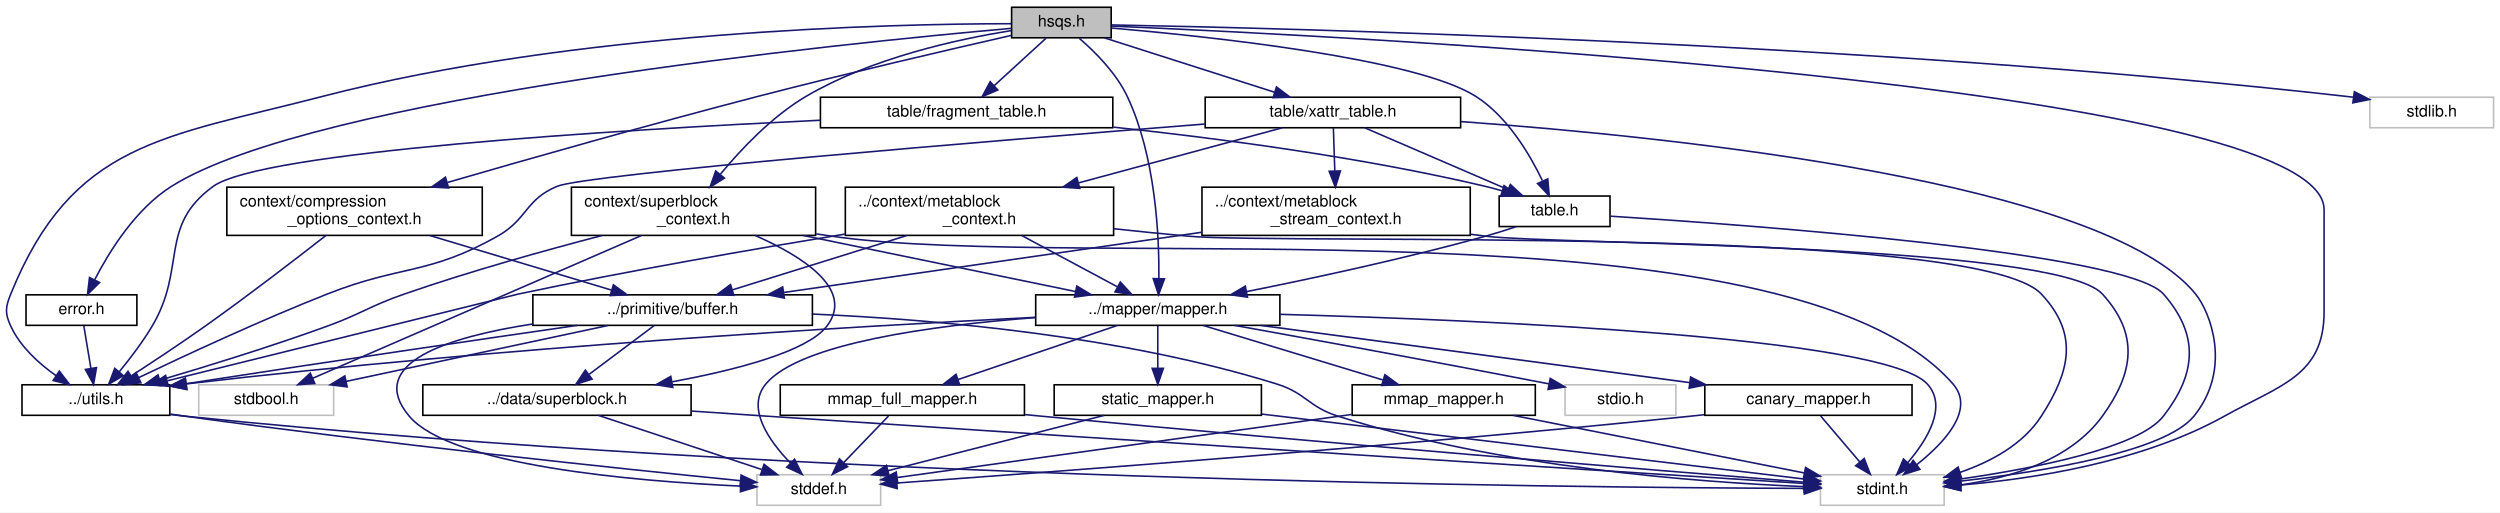
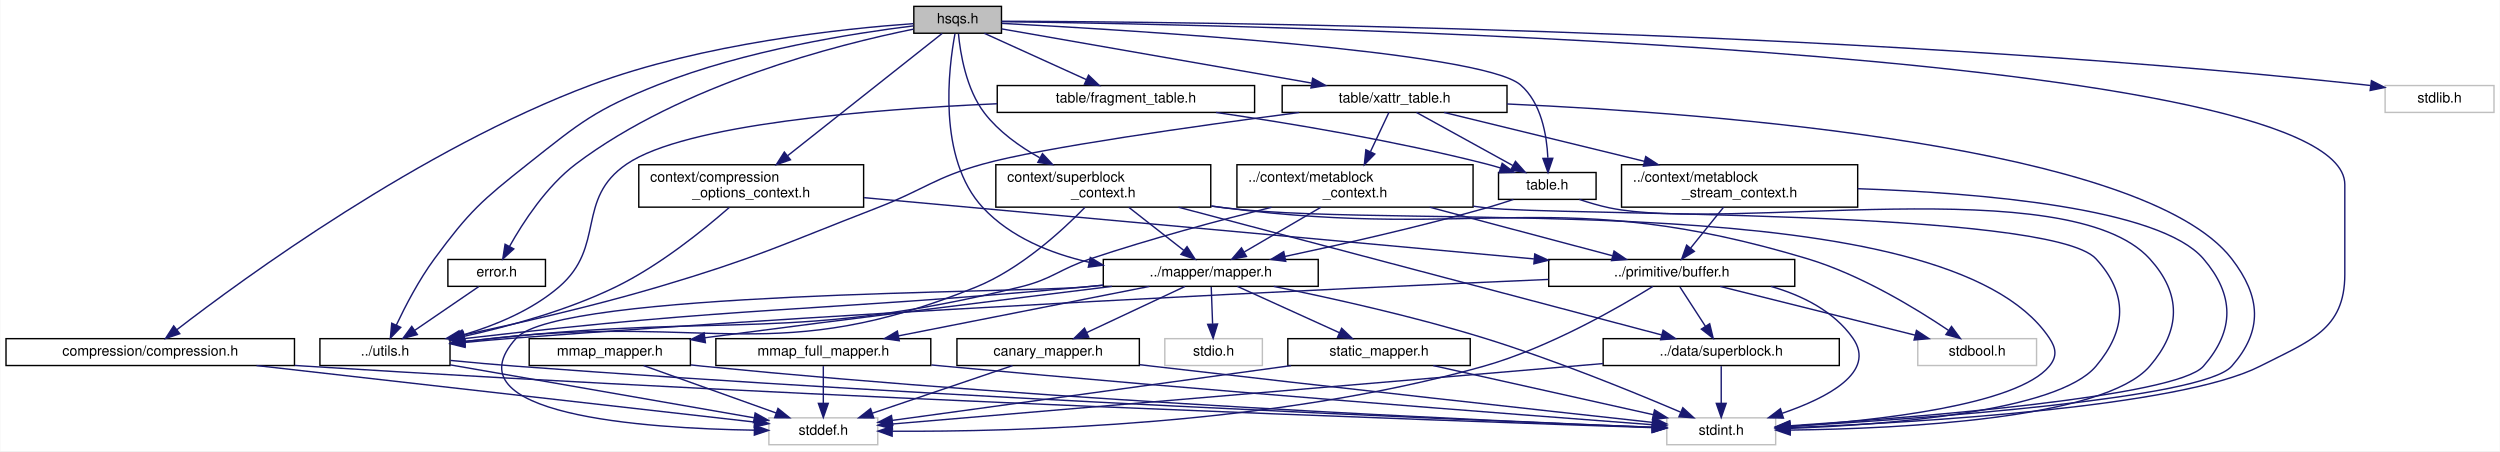
- <svg xmlns="http://www.w3.org/2000/svg" xmlns:xlink="http://www.w3.org/1999/xlink" width="1556pt" height="319pt" viewBox="0.00 0.00 1556.20 319.00">
+ <svg xmlns="http://www.w3.org/2000/svg" xmlns:xlink="http://www.w3.org/1999/xlink" width="1768pt" height="319pt" viewBox="0.00 0.00 1767.50 319.00">
  <g id="graph0" class="graph" transform="scale(1 1) rotate(0) translate(4 315)">
-     <polygon fill="white" stroke="transparent" points="-4,4 -4,-315 1552.2,-315 1552.2,4 -4,4" />
+     <polygon fill="white" stroke="transparent" points="-4,4 -4,-315 1763.5,-315 1763.5,4 -4,4" />
    <g id="node1" class="node">
      <g id="a_node1">
        <a xlink:title=" ">
-           <polygon fill="#bfbfbf" stroke="black" points="625.7,-291.5 625.7,-310.5 687.7,-310.5 687.7,-291.5 625.7,-291.5" />
-           <text text-anchor="middle" x="656.7" y="-298.5" font-family="Helvetica,sans-Serif" font-size="10.00">hsqs.h</text>
+           <polygon fill="#bfbfbf" stroke="black" points="642,-291.5 642,-310.5 704,-310.5 704,-291.5 642,-291.5" />
+           <text text-anchor="middle" x="673" y="-298.5" font-family="Helvetica,sans-Serif" font-size="10.00">hsqs.h</text>
        </a>
      </g>
    </g>
    <g id="node2" class="node">
      <g id="a_node2">
        <a xlink:href="compression__options__context_8h.html" target="_top" xlink:title=" ">
-           <polygon fill="white" stroke="black" points="137.2,-168.5 137.2,-198.5 296.2,-198.5 296.2,-168.5 137.2,-168.5" />
-           <text text-anchor="start" x="145.2" y="-186.5" font-family="Helvetica,sans-Serif" font-size="10.00">context/compression</text>
-           <text text-anchor="middle" x="216.7" y="-175.5" font-family="Helvetica,sans-Serif" font-size="10.00">_options_context.h</text>
+           <polygon fill="white" stroke="black" points="447.5,-168.5 447.5,-198.5 606.5,-198.5 606.5,-168.5 447.5,-168.5" />
+           <text text-anchor="start" x="455.5" y="-186.5" font-family="Helvetica,sans-Serif" font-size="10.00">context/compression</text>
+           <text text-anchor="middle" x="527" y="-175.5" font-family="Helvetica,sans-Serif" font-size="10.00">_options_context.h</text>
        </a>
      </g>
    </g>
    <g id="edge1" class="edge">
-       <path fill="none" stroke="midnightblue" d="M625.5,-292.98C587.96,-284.43 523.04,-269.35 467.7,-255 401.16,-237.74 325.23,-216.15 274.47,-201.44" />
-       <polygon fill="midnightblue" stroke="midnightblue" points="275.24,-198.02 264.66,-198.59 273.29,-204.74 275.24,-198.02" />
+       <path fill="none" stroke="midnightblue" d="M662.03,-291.32C639.02,-273.11 585.18,-230.52 552.86,-204.96" />
+       <polygon fill="midnightblue" stroke="midnightblue" points="554.77,-202 544.75,-198.55 550.43,-207.49 554.77,-202" />
    </g>
    <g id="node4" class="node">
      <g id="a_node4">
        <a xlink:href="utils_8h.html" target="_top" xlink:title=" ">
-           <polygon fill="white" stroke="black" points="9.7,-56.5 9.7,-75.5 101.7,-75.5 101.7,-56.5 9.7,-56.5" />
-           <text text-anchor="middle" x="55.7" y="-63.5" font-family="Helvetica,sans-Serif" font-size="10.00">../utils.h</text>
-         </a>
-       </g>
-     </g>
-     <g id="edge56" class="edge">
-       <path fill="none" stroke="midnightblue" d="M625.44,-300.27C550.27,-300.19 354,-295.76 196.7,-255 97.87,-229.39 41.05,-226.61 2.7,-132 -0.64,-123.76 -1.03,-120.07 2.7,-112 8.62,-99.21 20.17,-88.72 30.98,-81.1" />
-       <polygon fill="midnightblue" stroke="midnightblue" points="32.92,-84.02 39.37,-75.61 29.08,-78.16 32.92,-84.02" />
+           <polygon fill="white" stroke="black" points="222,-56.5 222,-75.5 314,-75.5 314,-56.5 222,-56.5" />
+           <text text-anchor="middle" x="268" y="-63.5" font-family="Helvetica,sans-Serif" font-size="10.00">../utils.h</text>
+         </a>
+       </g>
+     </g>
+     <g id="edge59" class="edge">
+       <path fill="none" stroke="midnightblue" d="M641.86,-296.72C599.67,-291.54 522.55,-279.44 461,-255 416.51,-237.33 406.52,-228.72 369,-199 336.23,-173.05 327.82,-165.63 303,-132 292.08,-117.21 282.41,-98.59 276.02,-85.07" />
+       <polygon fill="midnightblue" stroke="midnightblue" points="279.15,-83.51 271.8,-75.88 272.79,-86.43 279.15,-83.51" />
    </g>
    <g id="node6" class="node">
      <g id="a_node6">
        <a xlink:title=" ">
-           <polygon fill="white" stroke="#bfbfbf" points="1129.2,-0.5 1129.2,-19.5 1206.2,-19.5 1206.2,-0.5 1129.2,-0.5" />
-           <text text-anchor="middle" x="1167.7" y="-7.5" font-family="Helvetica,sans-Serif" font-size="10.00">stdint.h</text>
-         </a>
-       </g>
-     </g>
-     <g id="edge57" class="edge">
-       <path fill="none" stroke="midnightblue" d="M688,-298.76C834.19,-292.58 1442.7,-262.17 1442.7,-184.5 1442.7,-184.5 1442.7,-184.5 1442.7,-121 1442.7,-81.08 1415.57,-75.44 1380.7,-56 1329.25,-27.31 1261.5,-16.88 1216.36,-13.1" />
-       <polygon fill="midnightblue" stroke="midnightblue" points="1216.48,-9.6 1206.24,-12.34 1215.95,-16.58 1216.48,-9.6" />
+           <polygon fill="white" stroke="#bfbfbf" points="1174.5,-0.5 1174.5,-19.5 1251.5,-19.5 1251.5,-0.5 1174.5,-0.5" />
+           <text text-anchor="middle" x="1213" y="-7.5" font-family="Helvetica,sans-Serif" font-size="10.00">stdint.h</text>
+         </a>
+       </g>
+     </g>
+     <g id="edge60" class="edge">
+       <path fill="none" stroke="midnightblue" d="M704.25,-299.68C871.59,-297.58 1654,-282.52 1654,-184.5 1654,-184.5 1654,-184.5 1654,-121 1654,-81.68 1629.03,-73.86 1594,-56 1536.99,-26.94 1350.93,-16.15 1261.65,-12.58" />
+       <polygon fill="midnightblue" stroke="midnightblue" points="1261.64,-9.08 1251.52,-12.19 1261.37,-16.07 1261.64,-9.08" />
    </g>
    <g id="node9" class="node">
      <g id="a_node9">
        <a xlink:href="superblock__context_8h.html" target="_top" xlink:title=" ">
-           <polygon fill="white" stroke="black" points="351.7,-168.5 351.7,-198.5 503.7,-198.5 503.7,-168.5 351.7,-168.5" />
-           <text text-anchor="start" x="359.7" y="-186.5" font-family="Helvetica,sans-Serif" font-size="10.00">context/superblock</text>
-           <text text-anchor="middle" x="427.7" y="-175.5" font-family="Helvetica,sans-Serif" font-size="10.00">_context.h</text>
+           <polygon fill="white" stroke="black" points="700,-168.5 700,-198.5 852,-198.5 852,-168.5 700,-168.5" />
+           <text text-anchor="start" x="708" y="-186.5" font-family="Helvetica,sans-Serif" font-size="10.00">context/superblock</text>
+           <text text-anchor="middle" x="776" y="-175.5" font-family="Helvetica,sans-Serif" font-size="10.00">_context.h</text>
        </a>
      </g>
    </g>
    <g id="edge13" class="edge">
-       <path fill="none" stroke="midnightblue" d="M625.56,-295.99C592.09,-290.63 538.24,-278.88 497.7,-255 476.64,-242.59 457.44,-222.31 444.5,-206.68" />
-       <polygon fill="midnightblue" stroke="midnightblue" points="446.97,-204.16 437.98,-198.55 441.51,-208.54 446.97,-204.16" />
+       <path fill="none" stroke="midnightblue" d="M673.57,-291.09C674.84,-277.65 678.93,-251.94 692,-235 702.14,-221.85 716.77,-211.38 730.98,-203.47" />
+       <polygon fill="midnightblue" stroke="midnightblue" points="732.97,-206.37 740.2,-198.63 729.72,-200.17 732.97,-206.37" />
    </g>
    <g id="node10" class="node">
      <g id="a_node10">
        <a xlink:href="mapper_8h.html" target="_top" xlink:title=" ">
-           <polygon fill="white" stroke="black" points="640.7,-112.5 640.7,-131.5 792.7,-131.5 792.7,-112.5 640.7,-112.5" />
-           <text text-anchor="middle" x="716.7" y="-119.5" font-family="Helvetica,sans-Serif" font-size="10.00">../mapper/mapper.h</text>
-         </a>
-       </g>
-     </g>
-     <g id="edge37" class="edge">
-       <path fill="none" stroke="midnightblue" d="M667.73,-291.27C677.33,-283.01 690.75,-269.72 697.7,-255 715.35,-217.61 717.62,-168.15 717.38,-141.66" />
-       <polygon fill="midnightblue" stroke="midnightblue" points="720.88,-141.44 717.15,-131.52 713.88,-141.6 720.88,-141.44" />
+           <polygon fill="white" stroke="black" points="776,-112.5 776,-131.5 928,-131.5 928,-112.5 776,-112.5" />
+           <text text-anchor="middle" x="852" y="-119.5" font-family="Helvetica,sans-Serif" font-size="10.00">../mapper/mapper.h</text>
+         </a>
+       </g>
+     </g>
+     <g id="edge40" class="edge">
+       <path fill="none" stroke="midnightblue" d="M671.13,-291.19C666.71,-267.69 658.29,-202.96 691,-168 710.43,-147.24 738.56,-135.78 765.9,-129.54" />
+       <polygon fill="midnightblue" stroke="midnightblue" points="766.83,-132.92 775.91,-127.47 765.41,-126.06 766.83,-132.92" />
    </g>
    <g id="node16" class="node">
      <g id="a_node16">
-         <a xlink:href="error_8h.html" target="_top" xlink:title=" ">
-           <polygon fill="white" stroke="black" points="12.2,-112.5 12.2,-131.5 81.2,-131.5 81.2,-112.5 12.2,-112.5" />
-           <text text-anchor="middle" x="46.7" y="-119.5" font-family="Helvetica,sans-Serif" font-size="10.00">error.h</text>
+         <a xlink:href="compression_8h.html" target="_top" xlink:title=" ">
+           <polygon fill="white" stroke="black" points="0,-56.5 0,-75.5 204,-75.5 204,-56.5 0,-56.5" />
+           <text text-anchor="middle" x="102" y="-63.5" font-family="Helvetica,sans-Serif" font-size="10.00">compression/compression.h</text>
        </a>
      </g>
    </g>
    <g id="edge35" class="edge">
-       <path fill="none" stroke="midnightblue" d="M625.46,-297.37C521.93,-288.2 191.58,-255.09 102.7,-199 80.46,-184.96 64.09,-158.65 54.98,-140.98" />
-       <polygon fill="midnightblue" stroke="midnightblue" points="57.99,-139.18 50.46,-131.73 51.7,-142.25 57.99,-139.18" />
+       <path fill="none" stroke="midnightblue" d="M641.73,-298.29C592.06,-294.76 492.68,-284.36 414,-255 293.49,-210.03 167.53,-117.85 120.85,-81.86" />
+       <polygon fill="midnightblue" stroke="midnightblue" points="122.87,-79 112.83,-75.63 118.58,-84.53 122.87,-79" />
    </g>
    <g id="node17" class="node">
      <g id="a_node17">
-         <a xlink:href="fragment__table_8h.html" target="_top" xlink:title=" ">
-           <polygon fill="white" stroke="black" points="506.7,-235.5 506.7,-254.5 688.7,-254.5 688.7,-235.5 506.7,-235.5" />
-           <text text-anchor="middle" x="597.7" y="-242.5" font-family="Helvetica,sans-Serif" font-size="10.00">table/fragment_table.h</text>
+         <a xlink:href="error_8h.html" target="_top" xlink:title=" ">
+           <polygon fill="white" stroke="black" points="312.5,-112.5 312.5,-131.5 381.5,-131.5 381.5,-112.5 312.5,-112.5" />
+           <text text-anchor="middle" x="347" y="-119.5" font-family="Helvetica,sans-Serif" font-size="10.00">error.h</text>
        </a>
      </g>
    </g>
    <g id="edge38" class="edge">
-       <path fill="none" stroke="midnightblue" d="M647.22,-291.32C638.5,-283.34 625.36,-271.31 614.8,-261.65" />
-       <polygon fill="midnightblue" stroke="midnightblue" points="617.09,-259 607.35,-254.83 612.37,-264.17 617.09,-259" />
+       <path fill="none" stroke="midnightblue" d="M641.86,-294.41C588.5,-283.6 478.08,-255.71 403,-199 382.23,-183.31 365.67,-157.84 356.1,-140.76" />
+       <polygon fill="midnightblue" stroke="midnightblue" points="359.11,-138.96 351.29,-131.81 352.94,-142.27 359.11,-138.96" />
    </g>
    <g id="node18" class="node">
      <g id="a_node18">
-         <a xlink:href="table_8h.html" target="_top" xlink:title=" ">
-           <polygon fill="white" stroke="black" points="929.2,-174 929.2,-193 998.2,-193 998.2,-174 929.2,-174" />
-           <text text-anchor="middle" x="963.7" y="-181" font-family="Helvetica,sans-Serif" font-size="10.00">table.h</text>
-         </a>
-       </g>
-     </g>
-     <g id="edge43" class="edge">
-       <path fill="none" stroke="midnightblue" d="M687.76,-297.58C747.86,-292.41 877.43,-278.79 914.7,-255 934.28,-242.5 948.19,-219.09 956.06,-202.69" />
-       <polygon fill="midnightblue" stroke="midnightblue" points="959.46,-203.66 960.37,-193.1 953.08,-200.79 959.46,-203.66" />
+         <a xlink:href="fragment__table_8h.html" target="_top" xlink:title=" ">
+           <polygon fill="white" stroke="black" points="701,-235.5 701,-254.5 883,-254.5 883,-235.5 701,-235.5" />
+           <text text-anchor="middle" x="792" y="-242.5" font-family="Helvetica,sans-Serif" font-size="10.00">table/fragment_table.h</text>
+         </a>
+       </g>
+     </g>
+     <g id="edge41" class="edge">
+       <path fill="none" stroke="midnightblue" d="M691.86,-291.44C711.27,-282.64 741.73,-268.81 763.96,-258.72" />
+       <polygon fill="midnightblue" stroke="midnightblue" points="765.57,-261.84 773.23,-254.52 762.68,-255.46 765.57,-261.84" />
    </g>
    <g id="node19" class="node">
      <g id="a_node19">
+         <a xlink:href="table_8h.html" target="_top" xlink:title=" ">
+           <polygon fill="white" stroke="black" points="1055.5,-174 1055.5,-193 1124.5,-193 1124.5,-174 1055.5,-174" />
+           <text text-anchor="middle" x="1090" y="-181" font-family="Helvetica,sans-Serif" font-size="10.00">table.h</text>
+         </a>
+       </g>
+     </g>
+     <g id="edge46" class="edge">
+       <path fill="none" stroke="midnightblue" d="M704.25,-298.47C793.23,-293.83 1043.32,-278.8 1071,-255 1085.7,-242.37 1089.62,-219.68 1090.39,-203.45" />
+       <polygon fill="midnightblue" stroke="midnightblue" points="1093.89,-203.05 1090.5,-193.01 1086.89,-202.97 1093.89,-203.05" />
+     </g>
+     <g id="node20" class="node">
+       <g id="a_node20">
        <a xlink:href="xattr__table_8h.html" target="_top" xlink:title=" ">
-           <polygon fill="white" stroke="black" points="746.2,-235.5 746.2,-254.5 905.2,-254.5 905.2,-235.5 746.2,-235.5" />
-           <text text-anchor="middle" x="825.7" y="-242.5" font-family="Helvetica,sans-Serif" font-size="10.00">table/xattr_table.h</text>
-         </a>
-       </g>
-     </g>
-     <g id="edge44" class="edge">
-       <path fill="none" stroke="midnightblue" d="M683.48,-291.44C712.03,-282.32 757.43,-267.81 789.24,-257.65" />
-       <polygon fill="midnightblue" stroke="midnightblue" points="790.59,-260.89 799.05,-254.52 788.46,-254.23 790.59,-260.89" />
-     </g>
-     <g id="node22" class="node">
-       <g id="a_node22">
-         <a xlink:title=" ">
-           <polygon fill="white" stroke="#bfbfbf" points="1471.2,-235.5 1471.2,-254.5 1548.2,-254.5 1548.2,-235.5 1471.2,-235.5" />
-           <text text-anchor="middle" x="1509.7" y="-242.5" font-family="Helvetica,sans-Serif" font-size="10.00">stdlib.h</text>
-         </a>
-       </g>
-     </g>
-     <g id="edge58" class="edge">
-       <path fill="none" stroke="midnightblue" d="M688.07,-299.5C795.55,-297.51 1158.81,-288.56 1456.7,-255 1458.01,-254.85 1459.33,-254.7 1460.66,-254.53" />
-       <polygon fill="midnightblue" stroke="midnightblue" points="1461.56,-257.94 1470.99,-253.09 1460.6,-251 1461.56,-257.94" />
+           <polygon fill="white" stroke="black" points="902.5,-235.5 902.5,-254.5 1061.5,-254.5 1061.5,-235.5 902.5,-235.5" />
+           <text text-anchor="middle" x="982" y="-242.5" font-family="Helvetica,sans-Serif" font-size="10.00">table/xattr_table.h</text>
+         </a>
+       </g>
+     </g>
+     <g id="edge47" class="edge">
+       <path fill="none" stroke="midnightblue" d="M704.04,-294.58C755.18,-285.64 857.95,-267.68 923.18,-256.28" />
+       <polygon fill="midnightblue" stroke="midnightblue" points="924.07,-259.68 933.31,-254.51 922.86,-252.78 924.07,-259.68" />
+     </g>
+     <g id="node23" class="node">
+       <g id="a_node23">
+         <a xlink:title=" ">
+           <polygon fill="white" stroke="#bfbfbf" points="1682.5,-235.5 1682.5,-254.5 1759.5,-254.5 1759.5,-235.5 1682.5,-235.5" />
+           <text text-anchor="middle" x="1721" y="-242.5" font-family="Helvetica,sans-Serif" font-size="10.00">stdlib.h</text>
+         </a>
+       </g>
+     </g>
+     <g id="edge61" class="edge">
+       <path fill="none" stroke="midnightblue" d="M704.05,-299.98C826.78,-299.63 1289.74,-295.51 1668,-255 1669.31,-254.86 1670.63,-254.71 1671.96,-254.55" />
+       <polygon fill="midnightblue" stroke="midnightblue" points="1672.85,-257.96 1682.29,-253.14 1671.91,-251.02 1672.85,-257.96" />
    </g>
    <g id="node3" class="node">
      <g id="a_node3">
        <a xlink:href="buffer_8h.html" target="_top" xlink:title=" ">
-           <polygon fill="white" stroke="black" points="327.7,-112.5 327.7,-131.5 501.7,-131.5 501.7,-112.5 327.7,-112.5" />
-           <text text-anchor="middle" x="414.7" y="-119.5" font-family="Helvetica,sans-Serif" font-size="10.00">../primitive/buffer.h</text>
+           <polygon fill="white" stroke="black" points="1091,-112.5 1091,-131.5 1265,-131.5 1265,-112.5 1091,-112.5" />
+           <text text-anchor="middle" x="1178" y="-119.5" font-family="Helvetica,sans-Serif" font-size="10.00">../primitive/buffer.h</text>
        </a>
      </g>
    </g>
    <g id="edge2" class="edge">
-       <path fill="none" stroke="midnightblue" d="M263.37,-168.47C297.83,-158.12 344.16,-144.2 376.44,-134.5" />
-       <polygon fill="midnightblue" stroke="midnightblue" points="377.82,-137.74 386.39,-131.51 375.81,-131.03 377.82,-137.74" />
+       <path fill="none" stroke="midnightblue" d="M606.83,-175.2C726.33,-164.28 951.45,-143.71 1080.5,-131.91" />
+       <polygon fill="midnightblue" stroke="midnightblue" points="1081.13,-135.37 1090.77,-130.97 1080.5,-128.4 1081.13,-135.37" />
    </g>
    <g id="edge12" class="edge">
-       <path fill="none" stroke="midnightblue" d="M198.78,-168.37C180.24,-153.88 150.31,-130.86 123.7,-112 108.59,-101.29 91.17,-89.78 77.74,-81.08" />
-       <polygon fill="midnightblue" stroke="midnightblue" points="79.46,-78.02 69.16,-75.55 75.67,-83.91 79.46,-78.02" />
+       <path fill="none" stroke="midnightblue" d="M511.53,-168.32C493.46,-152.48 462.07,-127.06 431,-112 397.27,-95.65 356.64,-84.41 324.38,-77.26" />
+       <polygon fill="midnightblue" stroke="midnightblue" points="324.73,-73.76 314.22,-75.08 323.26,-80.6 324.73,-73.76" />
    </g>
    <g id="edge3" class="edge">
-       <path fill="none" stroke="midnightblue" d="M355.24,-112.47C296.09,-103.93 202.45,-90.23 111.8,-76.15" />
-       <polygon fill="midnightblue" stroke="midnightblue" points="112.33,-72.69 101.91,-74.61 111.25,-79.61 112.33,-72.69" />
+       <path fill="none" stroke="midnightblue" d="M1090.86,-117.39C941.41,-110.93 626.59,-96.16 361,-76 349.12,-75.1 336.41,-73.97 324.31,-72.83" />
+       <polygon fill="midnightblue" stroke="midnightblue" points="324.62,-69.34 314.33,-71.86 323.94,-76.31 324.62,-69.34" />
    </g>
    <g id="node5" class="node">
      <g id="a_node5">
        <a xlink:title=" ">
-           <polygon fill="white" stroke="#bfbfbf" points="467.2,-0.5 467.2,-19.5 544.2,-19.5 544.2,-0.5 467.2,-0.5" />
-           <text text-anchor="middle" x="505.7" y="-7.5" font-family="Helvetica,sans-Serif" font-size="10.00">stddef.h</text>
+           <polygon fill="white" stroke="#bfbfbf" points="539.5,-0.5 539.5,-19.5 616.5,-19.5 616.5,-0.5 539.5,-0.5" />
+           <text text-anchor="middle" x="578" y="-7.5" font-family="Helvetica,sans-Serif" font-size="10.00">stddef.h</text>
        </a>
      </g>
    </g>
    <g id="edge10" class="edge">
-       <path fill="none" stroke="midnightblue" d="M327.5,-113.33C274.96,-105.27 223.09,-88.91 250.7,-56 276.48,-25.27 390.23,-15.52 456.78,-12.43" />
-       <polygon fill="midnightblue" stroke="midnightblue" points="457.19,-15.91 467.03,-11.99 456.89,-8.92 457.19,-15.91" />
+       <path fill="none" stroke="midnightblue" d="M1164.68,-112.46C1141.43,-98.03 1091.5,-69.14 1045,-56 896.8,-14.13 712.79,-9.56 626.69,-10.03" />
+       <polygon fill="midnightblue" stroke="midnightblue" points="626.66,-6.53 616.68,-10.11 626.71,-13.53 626.66,-6.53" />
    </g>
    <g id="edge11" class="edge">
-       <path fill="none" stroke="midnightblue" d="M502.06,-119.51C579.49,-116.1 694.82,-105.85 790.7,-76 808.92,-70.33 810.52,-61.79 828.7,-56 928.58,-24.2 1051.94,-14.86 1118.88,-12.12" />
-       <polygon fill="midnightblue" stroke="midnightblue" points="1119.26,-15.61 1129.13,-11.74 1119,-8.62 1119.26,-15.61" />
+       <path fill="none" stroke="midnightblue" d="M1248.17,-112.46C1270.32,-106.07 1292.52,-95.03 1306,-76 1323.13,-51.82 1288.01,-33.61 1256.14,-22.71" />
+       <polygon fill="midnightblue" stroke="midnightblue" points="1257,-19.31 1246.41,-19.56 1254.85,-25.97 1257,-19.31" />
    </g>
    <g id="node7" class="node">
      <g id="a_node7">
        <a xlink:href="superblock_8h.html" target="_top" xlink:title=" ">
-           <polygon fill="white" stroke="black" points="259.2,-56.5 259.2,-75.5 426.2,-75.5 426.2,-56.5 259.2,-56.5" />
-           <text text-anchor="middle" x="342.7" y="-63.5" font-family="Helvetica,sans-Serif" font-size="10.00">../data/superblock.h</text>
+           <polygon fill="white" stroke="black" points="1129.5,-56.5 1129.5,-75.5 1296.5,-75.5 1296.5,-56.5 1129.5,-56.5" />
+           <text text-anchor="middle" x="1213" y="-63.5" font-family="Helvetica,sans-Serif" font-size="10.00">../data/superblock.h</text>
        </a>
      </g>
    </g>
    <g id="edge6" class="edge">
-       <path fill="none" stroke="midnightblue" d="M403.13,-112.32C392.28,-104.18 375.82,-91.84 362.82,-82.09" />
-       <polygon fill="midnightblue" stroke="midnightblue" points="364.58,-79.03 354.48,-75.83 360.38,-84.63 364.58,-79.03" />
+       <path fill="none" stroke="midnightblue" d="M1183.78,-112.08C1188.67,-104.53 1195.83,-93.49 1201.83,-84.23" />
+       <polygon fill="midnightblue" stroke="midnightblue" points="1204.83,-86.05 1207.33,-75.75 1198.95,-82.24 1204.83,-86.05" />
    </g>
    <g id="node8" class="node">
      <g id="a_node8">
        <a xlink:title=" ">
-           <polygon fill="white" stroke="#bfbfbf" points="119.7,-56.5 119.7,-75.5 203.7,-75.5 203.7,-56.5 119.7,-56.5" />
-           <text text-anchor="middle" x="161.7" y="-63.5" font-family="Helvetica,sans-Serif" font-size="10.00">stdbool.h</text>
+           <polygon fill="white" stroke="#bfbfbf" points="1352,-56.5 1352,-75.5 1436,-75.5 1436,-56.5 1352,-56.5" />
+           <text text-anchor="middle" x="1394" y="-63.5" font-family="Helvetica,sans-Serif" font-size="10.00">stdbool.h</text>
        </a>
      </g>
    </g>
    <g id="edge9" class="edge">
-       <path fill="none" stroke="midnightblue" d="M374.61,-112.44C330.39,-103 259.16,-87.8 211.42,-77.61" />
-       <polygon fill="midnightblue" stroke="midnightblue" points="212.11,-74.18 201.6,-75.52 210.65,-81.03 212.11,-74.18" />
+       <path fill="none" stroke="midnightblue" d="M1212.23,-112.44C1249.51,-103.12 1309.27,-88.18 1350.01,-78" />
+       <polygon fill="midnightblue" stroke="midnightblue" points="1351.08,-81.34 1359.93,-75.52 1349.38,-74.55 1351.08,-81.34" />
    </g>
    <g id="edge4" class="edge">
-       <path fill="none" stroke="midnightblue" d="M101.89,-57.27C104.87,-56.83 107.83,-56.4 110.7,-56 235.09,-38.75 382.19,-23.29 456.89,-15.79" />
-       <polygon fill="midnightblue" stroke="midnightblue" points="457.33,-19.26 466.94,-14.78 456.64,-12.3 457.33,-19.26" />
+       <path fill="none" stroke="midnightblue" d="M314.08,-56.97C371.67,-46.94 469.85,-29.84 528.85,-19.56" />
+       <polygon fill="midnightblue" stroke="midnightblue" points="529.79,-22.95 539.04,-17.79 528.58,-16.06 529.79,-22.95" />
    </g>
    <g id="edge5" class="edge">
-       <path fill="none" stroke="midnightblue" d="M101.86,-57.04C104.85,-56.65 107.81,-56.3 110.7,-56 497.89,-16.22 968.35,-11.46 1118.91,-11.01" />
-       <polygon fill="midnightblue" stroke="midnightblue" points="1119.2,-14.5 1129.19,-10.98 1119.18,-7.5 1119.2,-14.5" />
+       <path fill="none" stroke="midnightblue" d="M314.32,-60.11C329.22,-58.65 345.79,-57.14 361,-56 666.25,-33.18 1033.87,-17.88 1164.26,-12.83" />
+       <polygon fill="midnightblue" stroke="midnightblue" points="1164.47,-16.32 1174.32,-12.44 1164.2,-9.33 1164.47,-16.32" />
    </g>
    <g id="edge7" class="edge">
-       <path fill="none" stroke="midnightblue" d="M368.53,-56.44C395.95,-47.36 439.48,-32.94 470.13,-22.78" />
-       <polygon fill="midnightblue" stroke="midnightblue" points="471.6,-25.98 479.99,-19.52 469.4,-19.34 471.6,-25.98" />
+       <path fill="none" stroke="midnightblue" d="M1129.33,-57.88C994.89,-46.45 734.92,-24.34 626.91,-15.16" />
+       <polygon fill="midnightblue" stroke="midnightblue" points="626.89,-11.65 616.63,-14.29 626.3,-18.62 626.89,-11.65" />
    </g>
    <g id="edge8" class="edge">
-       <path fill="none" stroke="midnightblue" d="M426.27,-59.16C441.71,-58.1 457.69,-57.01 472.7,-56 715.16,-39.76 1005.27,-21.28 1118.78,-14.09" />
-       <polygon fill="midnightblue" stroke="midnightblue" points="1119.13,-17.58 1128.89,-13.45 1118.69,-10.59 1119.13,-17.58" />
+       <path fill="none" stroke="midnightblue" d="M1213,-56.08C1213,-49.01 1213,-38.86 1213,-29.99" />
+       <polygon fill="midnightblue" stroke="midnightblue" points="1216.5,-29.75 1213,-19.75 1209.5,-29.75 1216.5,-29.75" />
    </g>
    <g id="edge32" class="edge">
-       <path fill="none" stroke="midnightblue" d="M370.81,-168.43C335.12,-159.14 288.33,-146.1 247.7,-132 225.87,-124.42 221.42,-119.9 199.7,-112 164.91,-99.35 124.64,-86.95 95.55,-78.38" />
-       <polygon fill="midnightblue" stroke="midnightblue" points="96.33,-74.96 85.75,-75.52 94.37,-81.68 96.33,-74.96" />
+       <path fill="none" stroke="midnightblue" d="M762.94,-168.27C746.7,-151.61 717.27,-124.68 686,-112 545.59,-55.08 497.6,-92.58 347,-76 339.74,-75.2 332.1,-74.35 324.55,-73.5" />
+       <polygon fill="midnightblue" stroke="midnightblue" points="324.69,-69.99 314.36,-72.34 323.9,-76.94 324.69,-69.99" />
    </g>
    <g id="edge34" class="edge">
-       <path fill="none" stroke="midnightblue" d="M504.11,-169.44C507.35,-168.95 510.56,-168.46 513.7,-168 668.5,-145.29 1108.83,-193.88 1211.7,-76 1225.64,-60.03 1206.4,-39.47 1189.15,-25.79" />
-       <polygon fill="midnightblue" stroke="midnightblue" points="1191.1,-22.88 1180.99,-19.68 1186.9,-28.48 1191.1,-22.88" />
+       <path fill="none" stroke="midnightblue" d="M852.38,-169.27C855.63,-168.82 858.84,-168.39 862,-168 992.16,-151.83 1372.16,-185.07 1445,-76 1449.94,-68.61 1450.66,-62.86 1445,-56 1422.24,-28.4 1322.81,-17.52 1261.74,-13.39" />
+       <polygon fill="midnightblue" stroke="midnightblue" points="1261.75,-9.88 1251.55,-12.74 1261.3,-16.87 1261.75,-9.88" />
    </g>
    <g id="edge14" class="edge">
-       <path fill="none" stroke="midnightblue" d="M466.04,-168.46C495.44,-155.51 528.25,-134.87 510.7,-112 498.58,-96.21 454.4,-84.75 414.38,-77.35" />
-       <polygon fill="midnightblue" stroke="midnightblue" points="414.78,-73.86 404.32,-75.55 413.55,-80.75 414.78,-73.86" />
+       <path fill="none" stroke="midnightblue" d="M829.15,-168.45C917.06,-145.22 1090.96,-99.26 1170.95,-78.11" />
+       <polygon fill="midnightblue" stroke="midnightblue" points="1171.91,-81.48 1180.68,-75.54 1170.12,-74.71 1171.91,-81.48" />
    </g>
    <g id="edge33" class="edge">
-       <path fill="none" stroke="midnightblue" d="M395.35,-168.45C343.04,-145.74 240.7,-101.3 190.66,-79.57" />
-       <polygon fill="midnightblue" stroke="midnightblue" points="191.94,-76.31 181.37,-75.54 189.15,-82.74 191.94,-76.31" />
+       <path fill="none" stroke="midnightblue" d="M852.39,-169.3C855.63,-168.84 858.85,-168.4 862,-168 1044.33,-144.7 1097.96,-184.88 1274,-132 1311.49,-120.74 1350.58,-96.93 1373.58,-81.47" />
+       <polygon fill="midnightblue" stroke="midnightblue" points="1375.86,-84.15 1382.13,-75.61 1371.9,-78.38 1375.86,-84.15" />
    </g>
    <g id="edge15" class="edge">
-       <path fill="none" stroke="midnightblue" d="M495.82,-168.47C547.75,-157.78 618.14,-143.29 665.38,-133.57" />
-       <polygon fill="midnightblue" stroke="midnightblue" points="666.3,-136.95 675.38,-131.51 664.88,-130.09 666.3,-136.95" />
+       <path fill="none" stroke="midnightblue" d="M794.01,-168.4C805.74,-159.22 821.02,-147.26 832.94,-137.92" />
+       <polygon fill="midnightblue" stroke="midnightblue" points="835.22,-140.58 840.94,-131.66 830.91,-135.07 835.22,-140.58" />
    </g>
    <g id="edge19" class="edge">
-       <path fill="none" stroke="midnightblue" d="M640.44,-117.5C527.33,-111.82 308.23,-98.99 112.08,-76.06" />
-       <polygon fill="midnightblue" stroke="midnightblue" points="112.21,-72.55 101.87,-74.86 111.39,-79.51 112.21,-72.55" />
+       <path fill="none" stroke="midnightblue" d="M775.9,-113.3C771.2,-112.85 766.53,-112.41 762,-112 569.25,-94.37 520.25,-98.37 328,-76 326.73,-75.85 325.45,-75.7 324.17,-75.54" />
+       <polygon fill="midnightblue" stroke="midnightblue" points="324.51,-72.06 314.15,-74.24 323.61,-79 324.51,-72.06" />
    </g>
    <g id="edge16" class="edge">
-       <path fill="none" stroke="midnightblue" d="M640.54,-117.33C577.09,-112.49 493.82,-101.37 472.7,-76 460.27,-61.06 474.62,-40.66 488.11,-26.72" />
-       <polygon fill="midnightblue" stroke="midnightblue" points="490.59,-29.19 495.33,-19.72 485.71,-24.16 490.59,-29.19" />
+       <path fill="none" stroke="midnightblue" d="M775.9,-113.33C771.19,-112.88 766.53,-112.43 762,-112 717.47,-107.77 391.18,-109.02 361,-76 311.22,-21.55 450.9,-12 529.11,-10.78" />
+       <polygon fill="midnightblue" stroke="midnightblue" points="529.3,-14.28 539.26,-10.66 529.22,-7.28 529.3,-14.28" />
    </g>
    <g id="edge17" class="edge">
-       <path fill="none" stroke="midnightblue" d="M792.75,-119.36C921.04,-115.79 1169.15,-105.16 1195.7,-76 1208.42,-62.03 1195.75,-41.38 1183.61,-27.12" />
-       <polygon fill="midnightblue" stroke="midnightblue" points="1186.04,-24.59 1176.71,-19.57 1180.87,-29.31 1186.04,-24.59" />
+       <path fill="none" stroke="midnightblue" d="M896.55,-112.46C935.97,-104.47 994.86,-91.46 1045,-76 1094.83,-60.63 1151.03,-37.71 1184.15,-23.59" />
+       <polygon fill="midnightblue" stroke="midnightblue" points="1185.85,-26.67 1193.66,-19.51 1183.09,-20.24 1185.85,-26.67" />
    </g>
    <g id="node11" class="node">
      <g id="a_node11">
        <a xlink:title=" ">
-           <polygon fill="white" stroke="#bfbfbf" points="970.2,-56.5 970.2,-75.5 1039.2,-75.5 1039.2,-56.5 970.2,-56.5" />
-           <text text-anchor="middle" x="1004.7" y="-63.5" font-family="Helvetica,sans-Serif" font-size="10.00">stdio.h</text>
+           <polygon fill="white" stroke="#bfbfbf" points="819.5,-56.5 819.5,-75.5 888.5,-75.5 888.5,-56.5 819.5,-56.5" />
+           <text text-anchor="middle" x="854" y="-63.5" font-family="Helvetica,sans-Serif" font-size="10.00">stdio.h</text>
        </a>
      </g>
    </g>
    <g id="edge18" class="edge">
-       <path fill="none" stroke="midnightblue" d="M764.44,-112.48C811.55,-104 885.89,-90.46 960.13,-76.08" />
-       <polygon fill="midnightblue" stroke="midnightblue" points="960.98,-79.48 970.13,-74.14 959.64,-72.61 960.98,-79.48" />
+       <path fill="none" stroke="midnightblue" d="M852.33,-112.08C852.59,-105.01 852.97,-94.86 853.3,-85.99" />
+       <polygon fill="midnightblue" stroke="midnightblue" points="856.8,-85.87 853.68,-75.75 849.81,-85.61 856.8,-85.87" />
    </g>
    <g id="node12" class="node">
      <g id="a_node12">
        <a xlink:href="canary__mapper_8h.html" target="_top" xlink:title=" ">
-           <polygon fill="white" stroke="black" points="1057.2,-56.5 1057.2,-75.5 1186.2,-75.5 1186.2,-56.5 1057.2,-56.5" />
-           <text text-anchor="middle" x="1121.7" y="-63.5" font-family="Helvetica,sans-Serif" font-size="10.00">canary_mapper.h</text>
+           <polygon fill="white" stroke="black" points="672.5,-56.5 672.5,-75.5 801.5,-75.5 801.5,-56.5 672.5,-56.5" />
+           <text text-anchor="middle" x="737" y="-63.5" font-family="Helvetica,sans-Serif" font-size="10.00">canary_mapper.h</text>
        </a>
      </g>
    </g>
    <g id="edge20" class="edge">
-       <path fill="none" stroke="midnightblue" d="M780.87,-112.44C853.45,-102.77 971.44,-87.04 1047.8,-76.85" />
-       <polygon fill="midnightblue" stroke="midnightblue" points="1048.38,-80.31 1057.83,-75.52 1047.45,-73.37 1048.38,-80.31" />
+       <path fill="none" stroke="midnightblue" d="M833.78,-112.44C815.1,-103.68 785.84,-89.94 764.38,-79.86" />
+       <polygon fill="midnightblue" stroke="midnightblue" points="765.68,-76.6 755.14,-75.52 762.7,-82.93 765.68,-76.6" />
    </g>
    <g id="node13" class="node">
      <g id="a_node13">
        <a xlink:href="mmap__full__mapper_8h.html" target="_top" xlink:title=" ">
-           <polygon fill="white" stroke="black" points="481.7,-56.5 481.7,-75.5 633.7,-75.5 633.7,-56.5 481.7,-56.5" />
-           <text text-anchor="middle" x="557.7" y="-63.5" font-family="Helvetica,sans-Serif" font-size="10.00">mmap_full_mapper.h</text>
+           <polygon fill="white" stroke="black" points="502,-56.5 502,-75.5 654,-75.5 654,-56.5 502,-56.5" />
+           <text text-anchor="middle" x="578" y="-63.5" font-family="Helvetica,sans-Serif" font-size="10.00">mmap_full_mapper.h</text>
        </a>
      </g>
    </g>
    <g id="edge23" class="edge">
-       <path fill="none" stroke="midnightblue" d="M691.51,-112.44C664.76,-103.36 622.3,-88.94 592.4,-78.78" />
-       <polygon fill="midnightblue" stroke="midnightblue" points="593.37,-75.42 582.78,-75.52 591.12,-82.05 593.37,-75.42" />
+       <path fill="none" stroke="midnightblue" d="M808.58,-112.44C760.48,-102.96 682.91,-87.67 631.19,-77.48" />
+       <polygon fill="midnightblue" stroke="midnightblue" points="631.7,-74.02 621.21,-75.52 630.35,-80.88 631.7,-74.02" />
    </g>
    <g id="node14" class="node">
      <g id="a_node14">
        <a xlink:href="mmap__mapper_8h.html" target="_top" xlink:title=" ">
-           <polygon fill="white" stroke="black" points="837.7,-56.5 837.7,-75.5 951.7,-75.5 951.7,-56.5 837.7,-56.5" />
-           <text text-anchor="middle" x="894.7" y="-63.5" font-family="Helvetica,sans-Serif" font-size="10.00">mmap_mapper.h</text>
+           <polygon fill="white" stroke="black" points="370,-56.5 370,-75.5 484,-75.5 484,-56.5 370,-56.5" />
+           <text text-anchor="middle" x="427" y="-63.5" font-family="Helvetica,sans-Serif" font-size="10.00">mmap_mapper.h</text>
        </a>
      </g>
    </g>
    <g id="edge26" class="edge">
-       <path fill="none" stroke="midnightblue" d="M744.91,-112.44C775.11,-103.28 823.21,-88.69 856.73,-78.52" />
-       <polygon fill="midnightblue" stroke="midnightblue" points="858.08,-81.77 866.63,-75.52 856.04,-75.07 858.08,-81.77" />
+       <path fill="none" stroke="midnightblue" d="M782.14,-112.47C711.97,-103.85 600.44,-90.01 494.17,-76.14" />
+       <polygon fill="midnightblue" stroke="midnightblue" points="494.6,-72.67 484.23,-74.84 493.69,-79.61 494.6,-72.67" />
    </g>
    <g id="node15" class="node">
      <g id="a_node15">
        <a xlink:href="static__mapper_8h.html" target="_top" xlink:title=" ">
-           <polygon fill="white" stroke="black" points="652.2,-56.5 652.2,-75.5 781.2,-75.5 781.2,-56.5 652.2,-56.5" />
-           <text text-anchor="middle" x="716.7" y="-63.5" font-family="Helvetica,sans-Serif" font-size="10.00">static_mapper.h</text>
+           <polygon fill="white" stroke="black" points="906.5,-56.5 906.5,-75.5 1035.5,-75.5 1035.5,-56.5 906.5,-56.5" />
+           <text text-anchor="middle" x="971" y="-63.5" font-family="Helvetica,sans-Serif" font-size="10.00">static_mapper.h</text>
        </a>
      </g>
    </g>
    <g id="edge29" class="edge">
-       <path fill="none" stroke="midnightblue" d="M716.7,-112.08C716.7,-105.01 716.7,-94.86 716.7,-85.99" />
-       <polygon fill="midnightblue" stroke="midnightblue" points="720.2,-85.75 716.7,-75.75 713.2,-85.75 720.2,-85.75" />
+       <path fill="none" stroke="midnightblue" d="M870.86,-112.44C890.27,-103.64 920.73,-89.81 942.96,-79.72" />
+       <polygon fill="midnightblue" stroke="midnightblue" points="944.57,-82.84 952.23,-75.52 941.68,-76.46 944.57,-82.84" />
    </g>
    <g id="edge21" class="edge">
-       <path fill="none" stroke="midnightblue" d="M1056.84,-56.87C1054.09,-56.57 1051.37,-56.27 1048.7,-56 866.63,-37.24 649.58,-21.13 554.44,-14.38" />
-       <polygon fill="midnightblue" stroke="midnightblue" points="554.49,-10.88 544.26,-13.66 553.99,-17.86 554.49,-10.88" />
+       <path fill="none" stroke="midnightblue" d="M711.81,-56.44C685.06,-47.36 642.6,-32.94 612.69,-22.78" />
+       <polygon fill="midnightblue" stroke="midnightblue" points="613.67,-19.42 603.08,-19.52 611.42,-26.05 613.67,-19.42" />
    </g>
    <g id="edge22" class="edge">
-       <path fill="none" stroke="midnightblue" d="M1129.3,-56.08C1135.93,-48.3 1145.72,-36.8 1153.76,-27.37" />
-       <polygon fill="midnightblue" stroke="midnightblue" points="1156.43,-29.63 1160.25,-19.75 1151.1,-25.09 1156.43,-29.63" />
+       <path fill="none" stroke="midnightblue" d="M801.57,-57.11C804.76,-56.73 807.91,-56.36 811,-56 938.41,-41.12 1088.66,-24.57 1164.29,-16.3" />
+       <polygon fill="midnightblue" stroke="midnightblue" points="1164.9,-19.76 1174.46,-15.19 1164.14,-12.8 1164.9,-19.76" />
    </g>
    <g id="edge24" class="edge">
-       <path fill="none" stroke="midnightblue" d="M549.11,-56.08C541.54,-48.22 530.32,-36.57 521.19,-27.08" />
-       <polygon fill="midnightblue" stroke="midnightblue" points="523.59,-24.53 514.13,-19.75 518.54,-29.38 523.59,-24.53" />
+       <path fill="none" stroke="midnightblue" d="M578,-56.08C578,-49.01 578,-38.86 578,-29.99" />
+       <polygon fill="midnightblue" stroke="midnightblue" points="581.5,-29.75 578,-19.75 574.5,-29.75 581.5,-29.75" />
    </g>
    <g id="edge25" class="edge">
-       <path fill="none" stroke="midnightblue" d="M634.13,-56.93C637.36,-56.61 640.56,-56.3 643.7,-56 818.31,-39.37 1025.92,-22.36 1118.69,-14.9" />
-       <polygon fill="midnightblue" stroke="midnightblue" points="1119.21,-18.37 1128.89,-14.08 1118.65,-11.4 1119.21,-18.37" />
+       <path fill="none" stroke="midnightblue" d="M654.42,-56.91C657.66,-56.6 660.86,-56.29 664,-56 848.47,-38.79 1068.16,-21.86 1164.11,-14.64" />
+       <polygon fill="midnightblue" stroke="midnightblue" points="1164.66,-18.11 1174.37,-13.87 1164.13,-11.12 1164.66,-18.11" />
    </g>
    <g id="edge27" class="edge">
-       <path fill="none" stroke="midnightblue" d="M837.3,-57.03C760.76,-46.41 626.57,-27.78 554.6,-17.79" />
-       <polygon fill="midnightblue" stroke="midnightblue" points="554.83,-14.29 544.44,-16.38 553.87,-21.22 554.83,-14.29" />
+       <path fill="none" stroke="midnightblue" d="M450.93,-56.44C476.22,-47.4 516.3,-33.06 544.68,-22.92" />
+       <polygon fill="midnightblue" stroke="midnightblue" points="545.95,-26.18 554.19,-19.52 543.59,-19.59 545.95,-26.18" />
    </g>
    <g id="edge28" class="edge">
-       <path fill="none" stroke="midnightblue" d="M937.96,-56.44C987.29,-46.69 1067.75,-30.77 1119.18,-20.6" />
-       <polygon fill="midnightblue" stroke="midnightblue" points="1119.93,-24.02 1129.06,-18.64 1118.57,-17.15 1119.93,-24.02" />
+       <path fill="none" stroke="midnightblue" d="M484.21,-56.94C487.18,-56.6 490.12,-56.29 493,-56 744.94,-30.98 1047.94,-17.42 1164.27,-12.81" />
+       <polygon fill="midnightblue" stroke="midnightblue" points="1164.43,-16.31 1174.29,-12.42 1164.16,-9.32 1164.43,-16.31" />
    </g>
    <g id="edge30" class="edge">
-       <path fill="none" stroke="midnightblue" d="M683.27,-56.44C646.85,-47.12 588.47,-32.18 548.67,-22" />
-       <polygon fill="midnightblue" stroke="midnightblue" points="549.53,-18.61 538.98,-19.52 547.8,-25.39 549.53,-18.61" />
+       <path fill="none" stroke="midnightblue" d="M908.73,-56.44C830.54,-45.7 698.05,-27.5 626.8,-17.71" />
+       <polygon fill="midnightblue" stroke="midnightblue" points="627.13,-14.22 616.75,-16.32 626.18,-21.15 627.13,-14.22" />
    </g>
    <g id="edge31" class="edge">
-       <path fill="none" stroke="midnightblue" d="M781.32,-57.26C872.65,-46.33 1037.44,-26.6 1119.11,-16.82" />
-       <polygon fill="midnightblue" stroke="midnightblue" points="1119.61,-20.28 1129.12,-15.62 1118.77,-13.33 1119.61,-20.28" />
+       <path fill="none" stroke="midnightblue" d="M1009.35,-56.44C1051.47,-47.04 1119.21,-31.93 1164.87,-21.74" />
+       <polygon fill="midnightblue" stroke="midnightblue" points="1165.84,-25.11 1174.83,-19.52 1164.31,-18.28 1165.84,-25.11" />
    </g>
    <g id="edge36" class="edge">
-       <path fill="none" stroke="midnightblue" d="M48.19,-112.08C49.38,-104.93 51.1,-94.64 52.59,-85.69" />
-       <polygon fill="midnightblue" stroke="midnightblue" points="56.05,-86.19 54.24,-75.75 49.15,-85.04 56.05,-86.19" />
+       <path fill="none" stroke="midnightblue" d="M177.16,-56.47C275.87,-45.28 446.38,-25.93 529.55,-16.5" />
+       <polygon fill="midnightblue" stroke="midnightblue" points="529.95,-19.97 539.49,-15.37 529.16,-13.02 529.95,-19.97" />
+     </g>
+     <g id="edge37" class="edge">
+       <path fill="none" stroke="midnightblue" d="M204.21,-56.57C207.17,-56.37 210.11,-56.18 213,-56 578.07,-32.99 1018.83,-17.4 1164.02,-12.58" />
+       <polygon fill="midnightblue" stroke="midnightblue" points="1164.48,-16.07 1174.36,-12.24 1164.25,-9.07 1164.48,-16.07" />
    </g>
    <g id="edge39" class="edge">
-       <path fill="none" stroke="midnightblue" d="M506.65,-240.19C378.87,-234.11 158.54,-220.64 128.7,-199 94.54,-174.23 112.27,-148.27 90.7,-112 84.77,-102.02 76.93,-91.75 70.17,-83.53" />
-       <polygon fill="midnightblue" stroke="midnightblue" points="72.78,-81.2 63.65,-75.83 67.44,-85.72 72.78,-81.2" />
-     </g>
-     <g id="edge40" class="edge">
-       <path fill="none" stroke="midnightblue" d="M689.04,-235.87C754.19,-228.96 843.56,-217.21 920.7,-199 924.1,-198.2 927.61,-197.24 931.1,-196.2" />
-       <polygon fill="midnightblue" stroke="midnightblue" points="932.26,-199.5 940.72,-193.13 930.13,-192.83 932.26,-199.5" />
+       <path fill="none" stroke="midnightblue" d="M334.31,-112.32C322.1,-103.98 303.42,-91.21 289,-81.35" />
+       <polygon fill="midnightblue" stroke="midnightblue" points="290.89,-78.41 280.66,-75.65 286.94,-84.19 290.89,-78.41" />
    </g>
    <g id="edge42" class="edge">
-       <path fill="none" stroke="midnightblue" d="M998.52,-180.44C1087.93,-174.79 1320.15,-157.75 1342.7,-132 1364.95,-106.59 1363.4,-82.69 1342.7,-56 1327.33,-36.18 1262.88,-23.56 1216.67,-16.88" />
-       <polygon fill="midnightblue" stroke="midnightblue" points="1216.91,-13.38 1206.52,-15.47 1215.94,-20.32 1216.91,-13.38" />
-     </g>
-     <g id="edge41" class="edge">
-       <path fill="none" stroke="midnightblue" d="M939.74,-173.91C933.57,-171.84 926.93,-169.73 920.7,-168 870.83,-154.13 813.15,-141.74 771.88,-133.49" />
-       <polygon fill="midnightblue" stroke="midnightblue" points="772.51,-130.05 762.02,-131.53 771.15,-136.91 772.51,-130.05" />
-     </g>
-     <g id="edge53" class="edge">
-       <path fill="none" stroke="midnightblue" d="M745.96,-237.82C613.56,-227.37 360.99,-206.63 342.7,-199 322.9,-190.74 324.4,-178.52 305.7,-168 262.34,-143.61 245.99,-150.26 199.7,-132 158.16,-115.61 111.22,-93.78 82.54,-80.06" />
-       <polygon fill="midnightblue" stroke="midnightblue" points="83.73,-76.74 73.2,-75.56 80.7,-83.05 83.73,-76.74" />
-     </g>
-     <g id="edge55" class="edge">
-       <path fill="none" stroke="midnightblue" d="M905.4,-239.33C1040.64,-229.56 1305.97,-201.79 1362.7,-132 1371.78,-120.83 1385.63,-85.57 1361.7,-56 1343.69,-33.75 1267.81,-21.45 1216.46,-15.55" />
-       <polygon fill="midnightblue" stroke="midnightblue" points="1216.55,-12.04 1206.22,-14.42 1215.78,-18.99 1216.55,-12.04" />
-     </g>
-     <g id="edge54" class="edge">
-       <path fill="none" stroke="midnightblue" d="M845.47,-235.48C868.84,-225.4 907.92,-208.55 934.7,-197" />
-       <polygon fill="midnightblue" stroke="midnightblue" points="936.17,-200.18 943.97,-193.01 933.4,-193.75 936.17,-200.18" />
-     </g>
-     <g id="node20" class="node">
-       <g id="a_node20">
-         <a xlink:href="metablock__context_8h.html" target="_top" xlink:title=" ">
-           <polygon fill="white" stroke="black" points="522.2,-168.5 522.2,-198.5 689.2,-198.5 689.2,-168.5 522.2,-168.5" />
-           <text text-anchor="start" x="530.2" y="-186.5" font-family="Helvetica,sans-Serif" font-size="10.00">../context/metablock</text>
-           <text text-anchor="middle" x="605.7" y="-175.5" font-family="Helvetica,sans-Serif" font-size="10.00">_context.h</text>
-         </a>
-       </g>
+       <path fill="none" stroke="midnightblue" d="M700.91,-241.63C610.76,-237.67 480.39,-227.12 439,-199 402.47,-174.18 424.53,-140.74 391,-112 371.98,-95.69 346.54,-85.09 323.74,-78.29" />
+       <polygon fill="midnightblue" stroke="midnightblue" points="324.39,-74.84 313.82,-75.52 322.51,-81.58 324.39,-74.84" />
+     </g>
+     <g id="edge43" class="edge">
+       <path fill="none" stroke="midnightblue" d="M855.7,-235.48C907.63,-227.88 982.64,-215.43 1047,-199 1050.21,-198.18 1053.52,-197.24 1056.81,-196.24" />
+       <polygon fill="midnightblue" stroke="midnightblue" points="1058.08,-199.51 1066.53,-193.12 1055.94,-192.84 1058.08,-199.51" />
    </g>
    <g id="edge45" class="edge">
-       <path fill="none" stroke="midnightblue" d="M794.18,-235.48C761.18,-226.55 708.52,-212.31 667.24,-201.14" />
-       <polygon fill="midnightblue" stroke="midnightblue" points="668.12,-197.76 657.55,-198.52 666.29,-204.51 668.12,-197.76" />
+       <path fill="none" stroke="midnightblue" d="M1112.57,-173.99C1119.37,-171.71 1126.91,-169.48 1134,-168 1217.46,-150.55 1458.61,-195.06 1516,-132 1538.74,-107.02 1538.06,-81.58 1516,-56 1483.82,-18.69 1339.5,-11.82 1262.22,-10.86" />
+       <polygon fill="midnightblue" stroke="midnightblue" points="1261.81,-7.36 1251.78,-10.77 1261.75,-14.36 1261.81,-7.36" />
+     </g>
+     <g id="edge44" class="edge">
+       <path fill="none" stroke="midnightblue" d="M1066.02,-173.95C1059.86,-171.88 1053.22,-169.76 1047,-168 999.18,-154.46 943.92,-142 904.46,-133.64" />
+       <polygon fill="midnightblue" stroke="midnightblue" points="905.03,-130.18 894.53,-131.55 903.59,-137.04 905.03,-130.18" />
+     </g>
+     <g id="edge56" class="edge">
+       <path fill="none" stroke="midnightblue" d="M914.54,-235.46C842.09,-225.96 731.86,-210.43 691,-199 656.26,-189.29 649.64,-181.02 616,-168 547.69,-141.56 531.23,-132.8 461,-112 414.36,-98.19 360.38,-85.91 321.39,-77.68" />
+       <polygon fill="midnightblue" stroke="midnightblue" points="321.81,-74.19 311.31,-75.57 320.38,-81.05 321.81,-74.19" />
+     </g>
+     <g id="edge58" class="edge">
+       <path fill="none" stroke="midnightblue" d="M1061.57,-241.47C1208.37,-234.91 1512.48,-211.78 1574,-132 1594.63,-105.25 1596.36,-81.32 1574,-56 1553.65,-32.96 1355.44,-18.93 1261.68,-13.54" />
+       <polygon fill="midnightblue" stroke="midnightblue" points="1261.77,-10.04 1251.59,-12.97 1261.38,-17.03 1261.77,-10.04" />
+     </g>
+     <g id="edge57" class="edge">
+       <path fill="none" stroke="midnightblue" d="M997.47,-235.48C1015.28,-225.67 1044.74,-209.43 1065.63,-197.92" />
+       <polygon fill="midnightblue" stroke="midnightblue" points="1067.49,-200.9 1074.55,-193.01 1064.11,-194.77 1067.49,-200.9" />
    </g>
    <g id="node21" class="node">
      <g id="a_node21">
+         <a xlink:href="metablock__context_8h.html" target="_top" xlink:title=" ">
+           <polygon fill="white" stroke="black" points="870.5,-168.5 870.5,-198.5 1037.5,-198.5 1037.5,-168.5 870.5,-168.5" />
+           <text text-anchor="start" x="878.5" y="-186.5" font-family="Helvetica,sans-Serif" font-size="10.00">../context/metablock</text>
+           <text text-anchor="middle" x="954" y="-175.5" font-family="Helvetica,sans-Serif" font-size="10.00">_context.h</text>
+         </a>
+       </g>
+     </g>
+     <g id="edge48" class="edge">
+       <path fill="none" stroke="midnightblue" d="M977.99,-235.48C974.59,-228.25 969.54,-217.53 964.95,-207.78" />
+       <polygon fill="midnightblue" stroke="midnightblue" points="968.02,-206.08 960.6,-198.52 961.69,-209.06 968.02,-206.08" />
+     </g>
+     <g id="node22" class="node">
+       <g id="a_node22">
        <a xlink:href="metablock__stream__context_8h.html" target="_top" xlink:title=" ">
-           <polygon fill="white" stroke="black" points="744.2,-168.5 744.2,-198.5 911.2,-198.5 911.2,-168.5 744.2,-168.5" />
-           <text text-anchor="start" x="752.2" y="-186.5" font-family="Helvetica,sans-Serif" font-size="10.00">../context/metablock</text>
-           <text text-anchor="middle" x="827.7" y="-175.5" font-family="Helvetica,sans-Serif" font-size="10.00">_stream_context.h</text>
-         </a>
-       </g>
+           <polygon fill="white" stroke="black" points="1142.5,-168.5 1142.5,-198.5 1309.5,-198.5 1309.5,-168.5 1142.5,-168.5" />
+           <text text-anchor="start" x="1150.5" y="-186.5" font-family="Helvetica,sans-Serif" font-size="10.00">../context/metablock</text>
+           <text text-anchor="middle" x="1226" y="-175.5" font-family="Helvetica,sans-Serif" font-size="10.00">_stream_context.h</text>
+         </a>
+       </g>
+     </g>
+     <g id="edge53" class="edge">
+       <path fill="none" stroke="midnightblue" d="M1016.96,-235.48C1053.79,-226.49 1112.7,-212.13 1158.61,-200.93" />
+       <polygon fill="midnightblue" stroke="midnightblue" points="1159.61,-204.29 1168.49,-198.52 1157.95,-197.49 1159.61,-204.29" />
    </g>
    <g id="edge50" class="edge">
-       <path fill="none" stroke="midnightblue" d="M825.99,-235.48C826.22,-228.47 826.57,-218.19 826.89,-208.7" />
-       <polygon fill="midnightblue" stroke="midnightblue" points="830.39,-208.63 827.23,-198.52 823.4,-208.4 830.39,-208.63" />
-     </g>
-     <g id="edge47" class="edge">
-       <path fill="none" stroke="midnightblue" d="M560.44,-168.4C527.29,-158.07 482.85,-144.23 451.8,-134.56" />
-       <polygon fill="midnightblue" stroke="midnightblue" points="452.8,-131.2 442.21,-131.57 450.72,-137.89 452.8,-131.2" />
-     </g>
-     <g id="edge48" class="edge">
-       <path fill="none" stroke="midnightblue" d="M521.9,-169.3C464.51,-159.88 386.76,-146.38 318.7,-132 318.02,-131.86 175.2,-96.55 100.33,-78.04" />
-       <polygon fill="midnightblue" stroke="midnightblue" points="100.79,-74.54 90.24,-75.54 99.11,-81.34 100.79,-74.54" />
+       <path fill="none" stroke="midnightblue" d="M1006.8,-168.47C1046.29,-157.99 1099.56,-143.84 1136.13,-134.12" />
+       <polygon fill="midnightblue" stroke="midnightblue" points="1137.21,-137.46 1145.98,-131.51 1135.41,-130.69 1137.21,-137.46" />
+     </g>
+     <g id="edge51" class="edge">
+       <path fill="none" stroke="midnightblue" d="M894.94,-168.43C857.87,-159.14 809.27,-146.11 767,-132 744.3,-124.42 740.26,-117.66 717,-112 556.47,-72.93 511.31,-93.35 347,-76 339.73,-75.23 332.09,-74.4 324.55,-73.56" />
+       <polygon fill="midnightblue" stroke="midnightblue" points="324.68,-70.05 314.35,-72.41 323.9,-77.01 324.68,-70.05" />
+     </g>
+     <g id="edge52" class="edge">
+       <path fill="none" stroke="midnightblue" d="M1037.61,-169.18C1040.78,-168.76 1043.92,-168.37 1047,-168 1094.72,-162.29 1445.46,-167.37 1478,-132 1500.87,-107.14 1499.79,-81.81 1478,-56 1450.86,-23.87 1330.57,-14.68 1261.75,-12.05" />
+       <polygon fill="midnightblue" stroke="midnightblue" points="1261.7,-8.54 1251.58,-11.69 1261.45,-15.54 1261.7,-8.54" />
    </g>
    <g id="edge49" class="edge">
-       <path fill="none" stroke="midnightblue" d="M689.22,-172.64C704.66,-170.97 720.66,-169.35 735.7,-168 794.6,-162.72 1226.33,-175.21 1266.7,-132 1289.76,-107.32 1284.99,-84.4 1266.7,-56 1255.33,-38.35 1235.16,-27.54 1215.98,-20.96" />
-       <polygon fill="midnightblue" stroke="midnightblue" points="1216.97,-17.61 1206.38,-17.98 1214.89,-24.29 1216.97,-17.61" />
-     </g>
-     <g id="edge46" class="edge">
-       <path fill="none" stroke="midnightblue" d="M632.01,-168.4C649.97,-158.77 673.63,-146.09 691.37,-136.58" />
-       <polygon fill="midnightblue" stroke="midnightblue" points="693.39,-139.47 700.55,-131.66 690.08,-133.3 693.39,-139.47" />
-     </g>
-     <g id="edge51" class="edge">
-       <path fill="none" stroke="midnightblue" d="M744.12,-170.46C667.63,-159.44 555.75,-143.32 484.08,-133" />
-       <polygon fill="midnightblue" stroke="midnightblue" points="484.21,-129.48 473.81,-131.52 483.21,-136.41 484.21,-129.48" />
-     </g>
-     <g id="edge52" class="edge">
-       <path fill="none" stroke="midnightblue" d="M911.32,-169.22C914.48,-168.79 917.62,-168.38 920.7,-168 963.23,-162.7 1275.85,-163.68 1304.7,-132 1327.44,-107.03 1324.51,-83.36 1304.7,-56 1284.72,-28.4 1247.25,-17.43 1216.55,-13.2" />
-       <polygon fill="midnightblue" stroke="midnightblue" points="1216.77,-9.71 1206.43,-12.02 1215.95,-16.66 1216.77,-9.71" />
+       <path fill="none" stroke="midnightblue" d="M929.83,-168.4C913.48,-158.86 891.99,-146.32 875.73,-136.84" />
+       <polygon fill="midnightblue" stroke="midnightblue" points="877.24,-133.67 866.84,-131.66 873.72,-139.72 877.24,-133.67" />
+     </g>
+     <g id="edge54" class="edge">
+       <path fill="none" stroke="midnightblue" d="M1214.62,-168.4C1207.65,-159.75 1198.69,-148.64 1191.37,-139.58" />
+       <polygon fill="midnightblue" stroke="midnightblue" points="1193.99,-137.24 1184.98,-131.66 1188.54,-141.64 1193.99,-137.24" />
+     </g>
+     <g id="edge55" class="edge">
+       <path fill="none" stroke="midnightblue" d="M1309.53,-181.56C1396.13,-178.6 1523.1,-168.02 1554,-132 1575.99,-106.36 1576.27,-81.4 1554,-56 1535.04,-34.38 1351.55,-19.82 1261.86,-13.93" />
+       <polygon fill="midnightblue" stroke="midnightblue" points="1261.87,-10.43 1251.67,-13.27 1261.42,-17.41 1261.87,-10.43" />
    </g>
  </g>
</svg>
